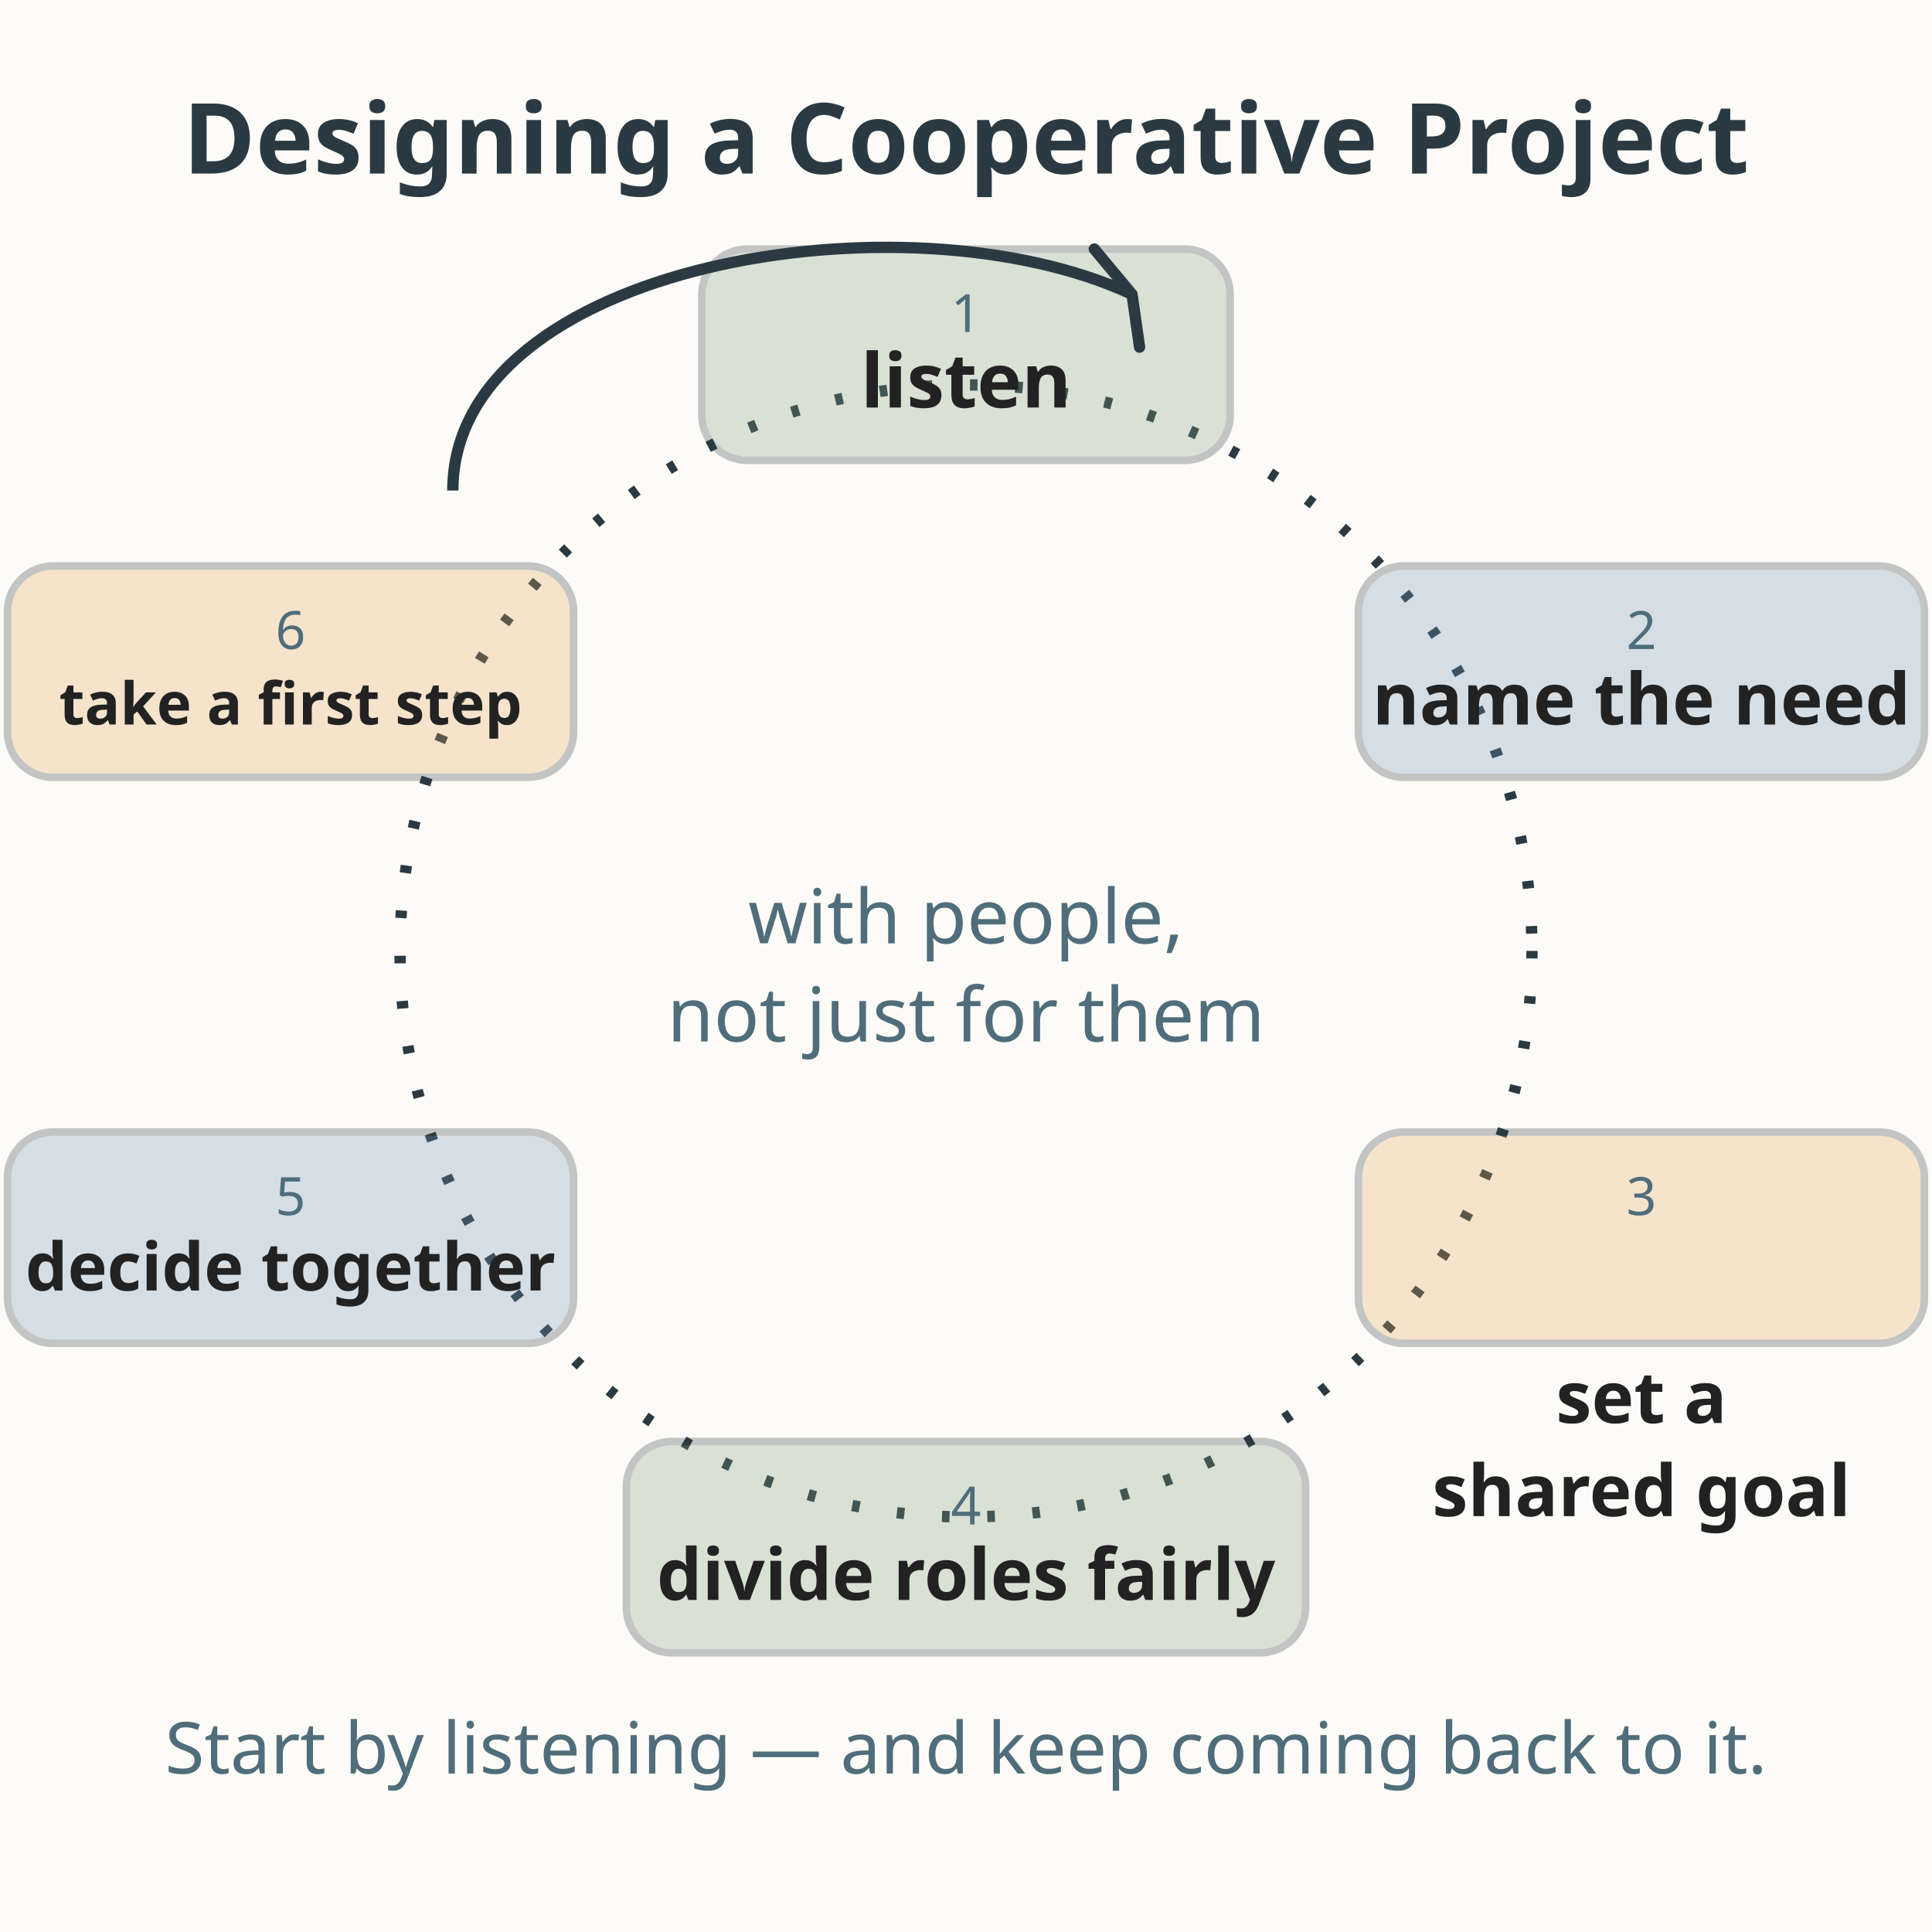
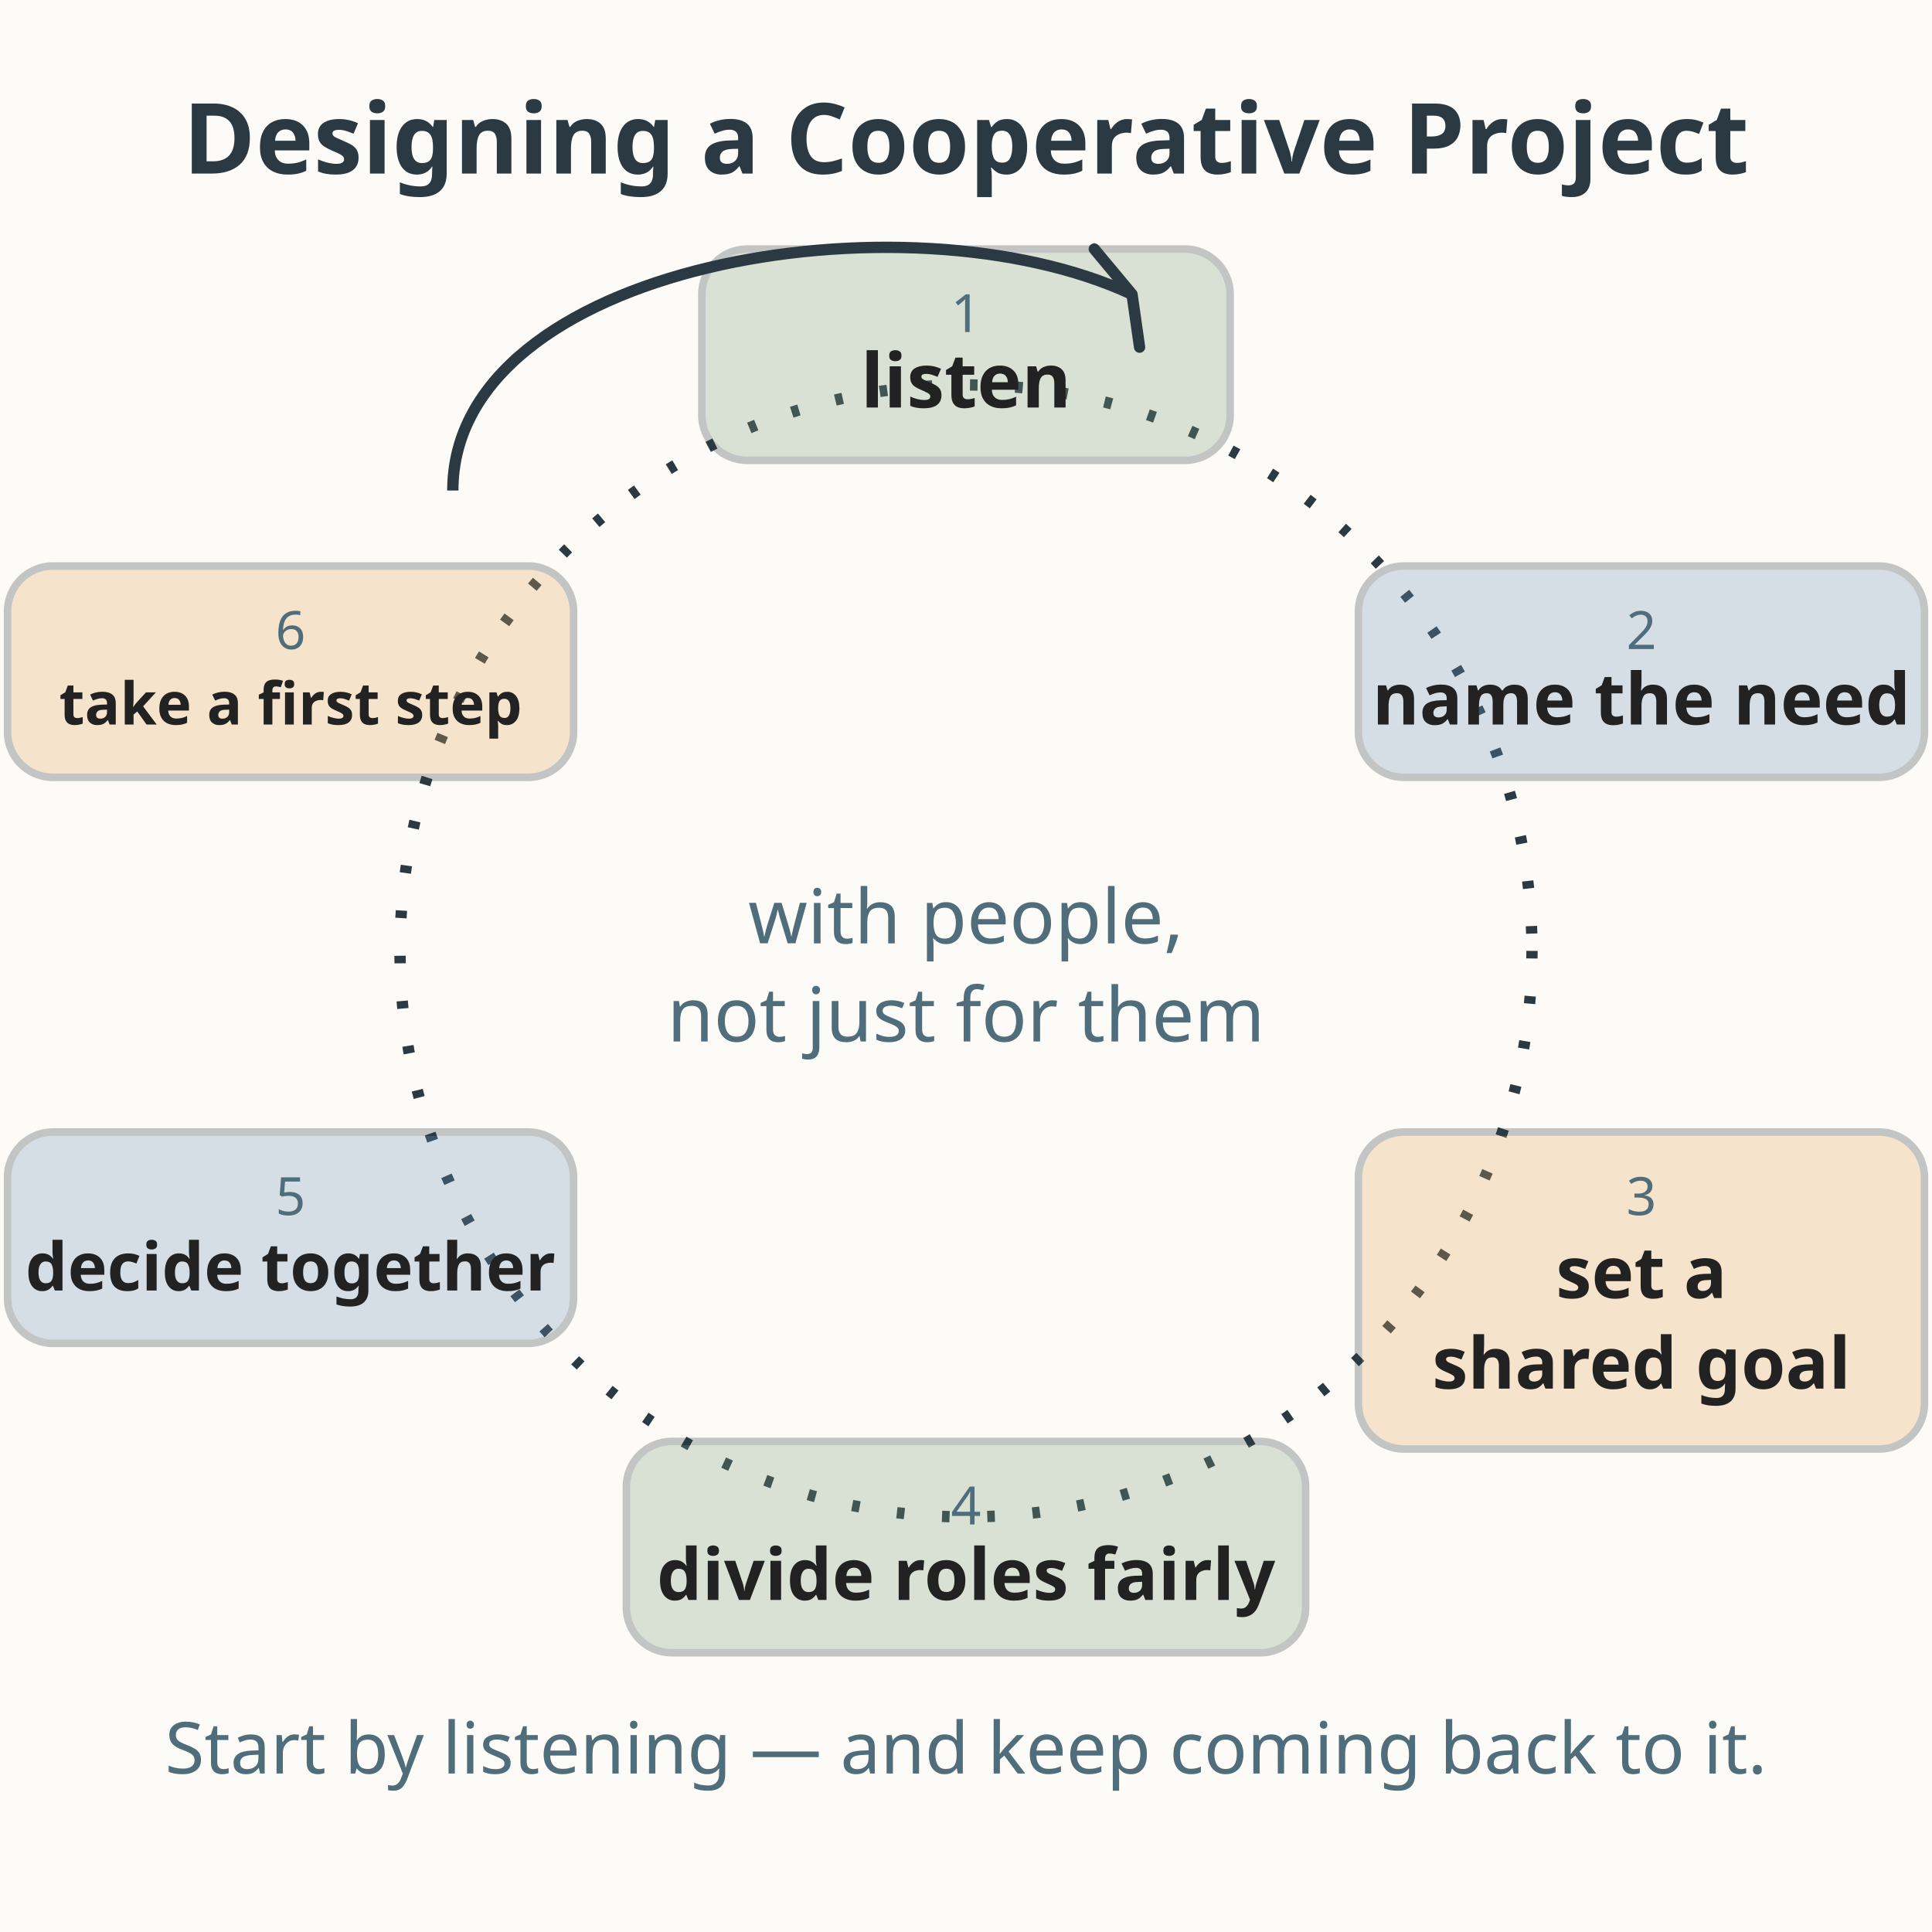
<svg xmlns="http://www.w3.org/2000/svg" viewBox="0 0 512 512" role="img" aria-labelledby="title-L-09-005-09-project-design-loop desc-L-09-005-09-project-design-loop">
  <rect width="512" height="512" fill="#fdfbf7" />
  <text x="256" y="46" text-anchor="middle" font-family="sans-serif" font-size="26" font-weight="bold" fill="#2b3a42">Designing a Cooperative Project</text>
  <circle cx="256" cy="252" r="150" fill="none" stroke="#2b3a42" stroke-width="3" stroke-dasharray="2 10" />
  <text x="256" y="250" text-anchor="middle" font-family="sans-serif" font-size="20" fill="#4f6d7a">with people,</text>
  <text x="256" y="276" text-anchor="middle" font-family="sans-serif" font-size="20" fill="#4f6d7a">not just for them</text>
  <rect x="186" y="66" width="140" height="56" rx="12" fill="#7a9e7e" opacity="0.28" stroke="#2b3a42" stroke-width="2" />
  <text x="256" y="88" text-anchor="middle" font-family="sans-serif" font-size="14" fill="#4f6d7a">1</text>
  <text x="256" y="108" text-anchor="middle" font-family="sans-serif" font-size="20" font-weight="bold" fill="#222222">listen</text>
  <rect x="360" y="150" width="150" height="56" rx="12" fill="#6b93b6" opacity="0.28" stroke="#2b3a42" stroke-width="2" />
  <text x="435" y="172" text-anchor="middle" font-family="sans-serif" font-size="14" fill="#4f6d7a">2</text>
  <text x="435" y="192" text-anchor="middle" font-family="sans-serif" font-size="19" font-weight="bold" fill="#222222">name the need</text>
-   <rect x="360" y="300" width="150" height="56" rx="12" fill="#e0a458" opacity="0.28" stroke="#2b3a42" stroke-width="2" />
+   <rect x="360" y="300" width="150" height="84" rx="12" fill="#e0a458" opacity="0.28" stroke="#2b3a42" stroke-width="2" />
  <text x="435" y="322" text-anchor="middle" font-family="sans-serif" font-size="14" fill="#4f6d7a">3</text>
-   <text x="435" y="377.1" text-anchor="middle" font-family="sans-serif" font-size="19" font-weight="bold" fill="#222222">set a</text>
-   <text x="435" y="401.8" text-anchor="middle" font-family="sans-serif" font-size="19" font-weight="bold" fill="#222222">shared goal</text>
+   <text x="435" y="344" text-anchor="middle" font-family="sans-serif" font-size="19" font-weight="bold" fill="#222222">set a</text>
+   <text x="435" y="368" text-anchor="middle" font-family="sans-serif" font-size="19" font-weight="bold" fill="#222222">shared goal</text>
  <rect x="166" y="382" width="180" height="56" rx="12" fill="#7a9e7e" opacity="0.28" stroke="#2b3a42" stroke-width="2" />
  <text x="256" y="404" text-anchor="middle" font-family="sans-serif" font-size="14" fill="#4f6d7a">4</text>
  <text x="256" y="424" text-anchor="middle" font-family="sans-serif" font-size="19" font-weight="bold" fill="#222222">divide roles fairly</text>
  <rect x="2" y="300" width="150" height="56" rx="12" fill="#6b93b6" opacity="0.28" stroke="#2b3a42" stroke-width="2" />
  <text x="77" y="322" text-anchor="middle" font-family="sans-serif" font-size="14" fill="#4f6d7a">5</text>
  <text x="77" y="342" text-anchor="middle" font-family="sans-serif" font-size="17.7" font-weight="bold" fill="#222222">decide together</text>
  <rect x="2" y="150" width="150" height="56" rx="12" fill="#e0a458" opacity="0.28" stroke="#2b3a42" stroke-width="2" />
  <text x="77" y="172" text-anchor="middle" font-family="sans-serif" font-size="14" fill="#4f6d7a">6</text>
  <text x="77" y="192" text-anchor="middle" font-family="sans-serif" font-size="15.6" font-weight="bold" fill="#222222">take a first step</text>
  <path d="M120 130 C120 70 240 50 300 78" fill="none" stroke="#2b3a42" stroke-width="3" />
  <path d="M300 78 L290 66 M300 78 L302 92" fill="none" stroke="#2b3a42" stroke-width="3" stroke-linecap="round" />
  <text x="256" y="470" text-anchor="middle" font-family="sans-serif" font-size="19" fill="#4f6d7a">Start by listening — and keep coming back to it.</text>
</svg>
